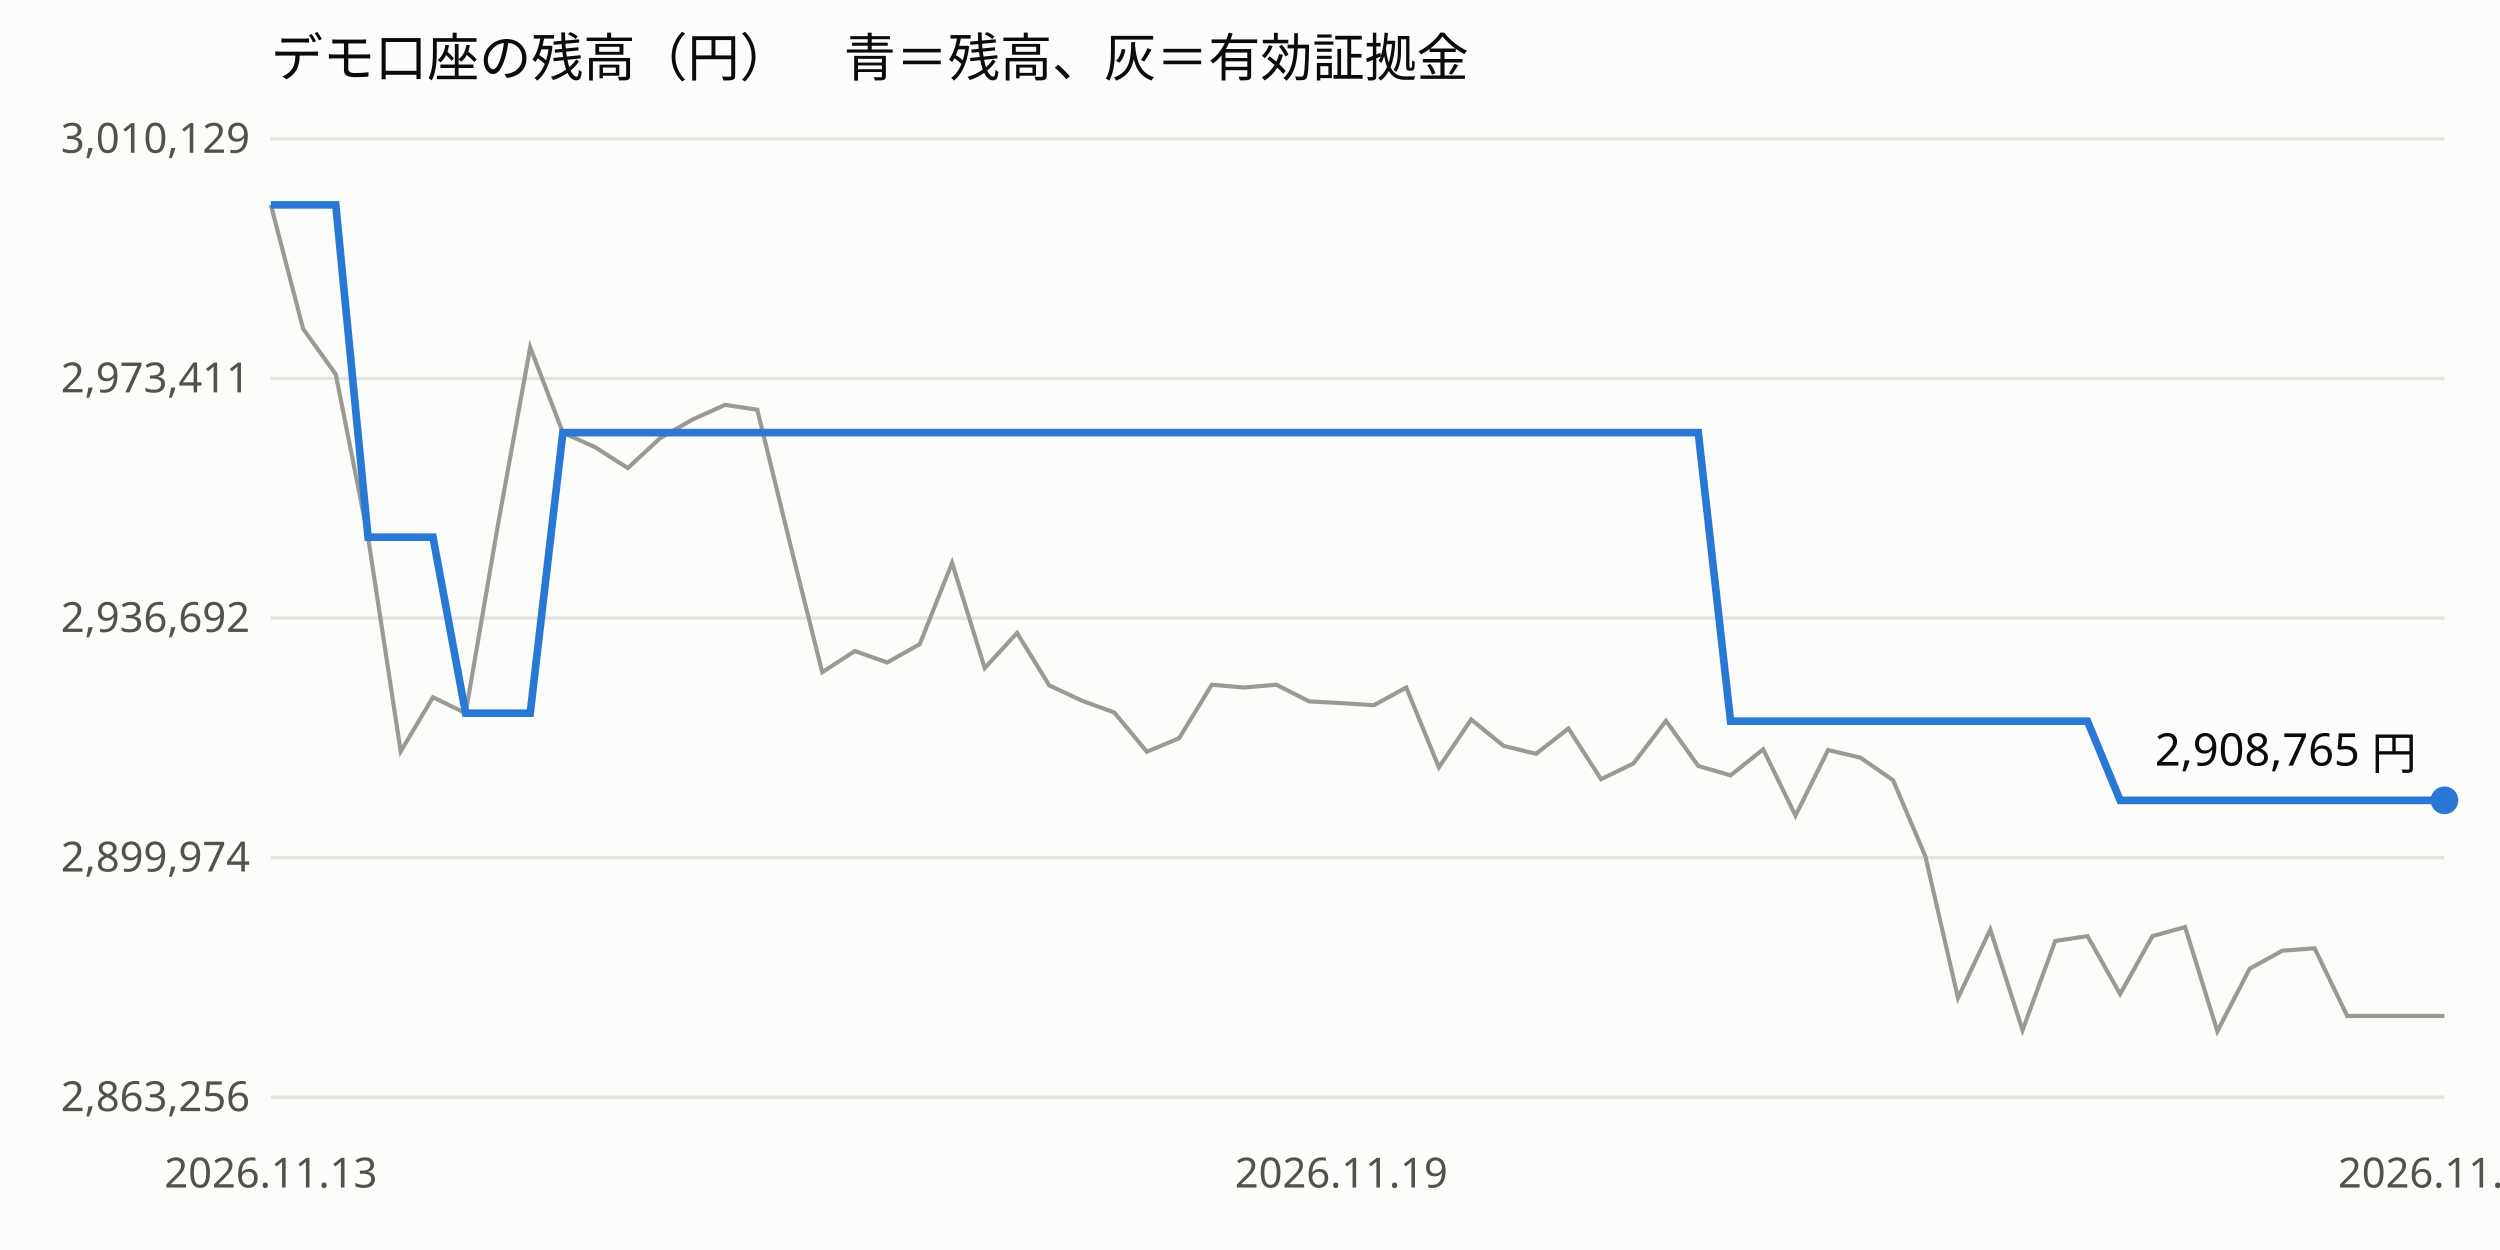
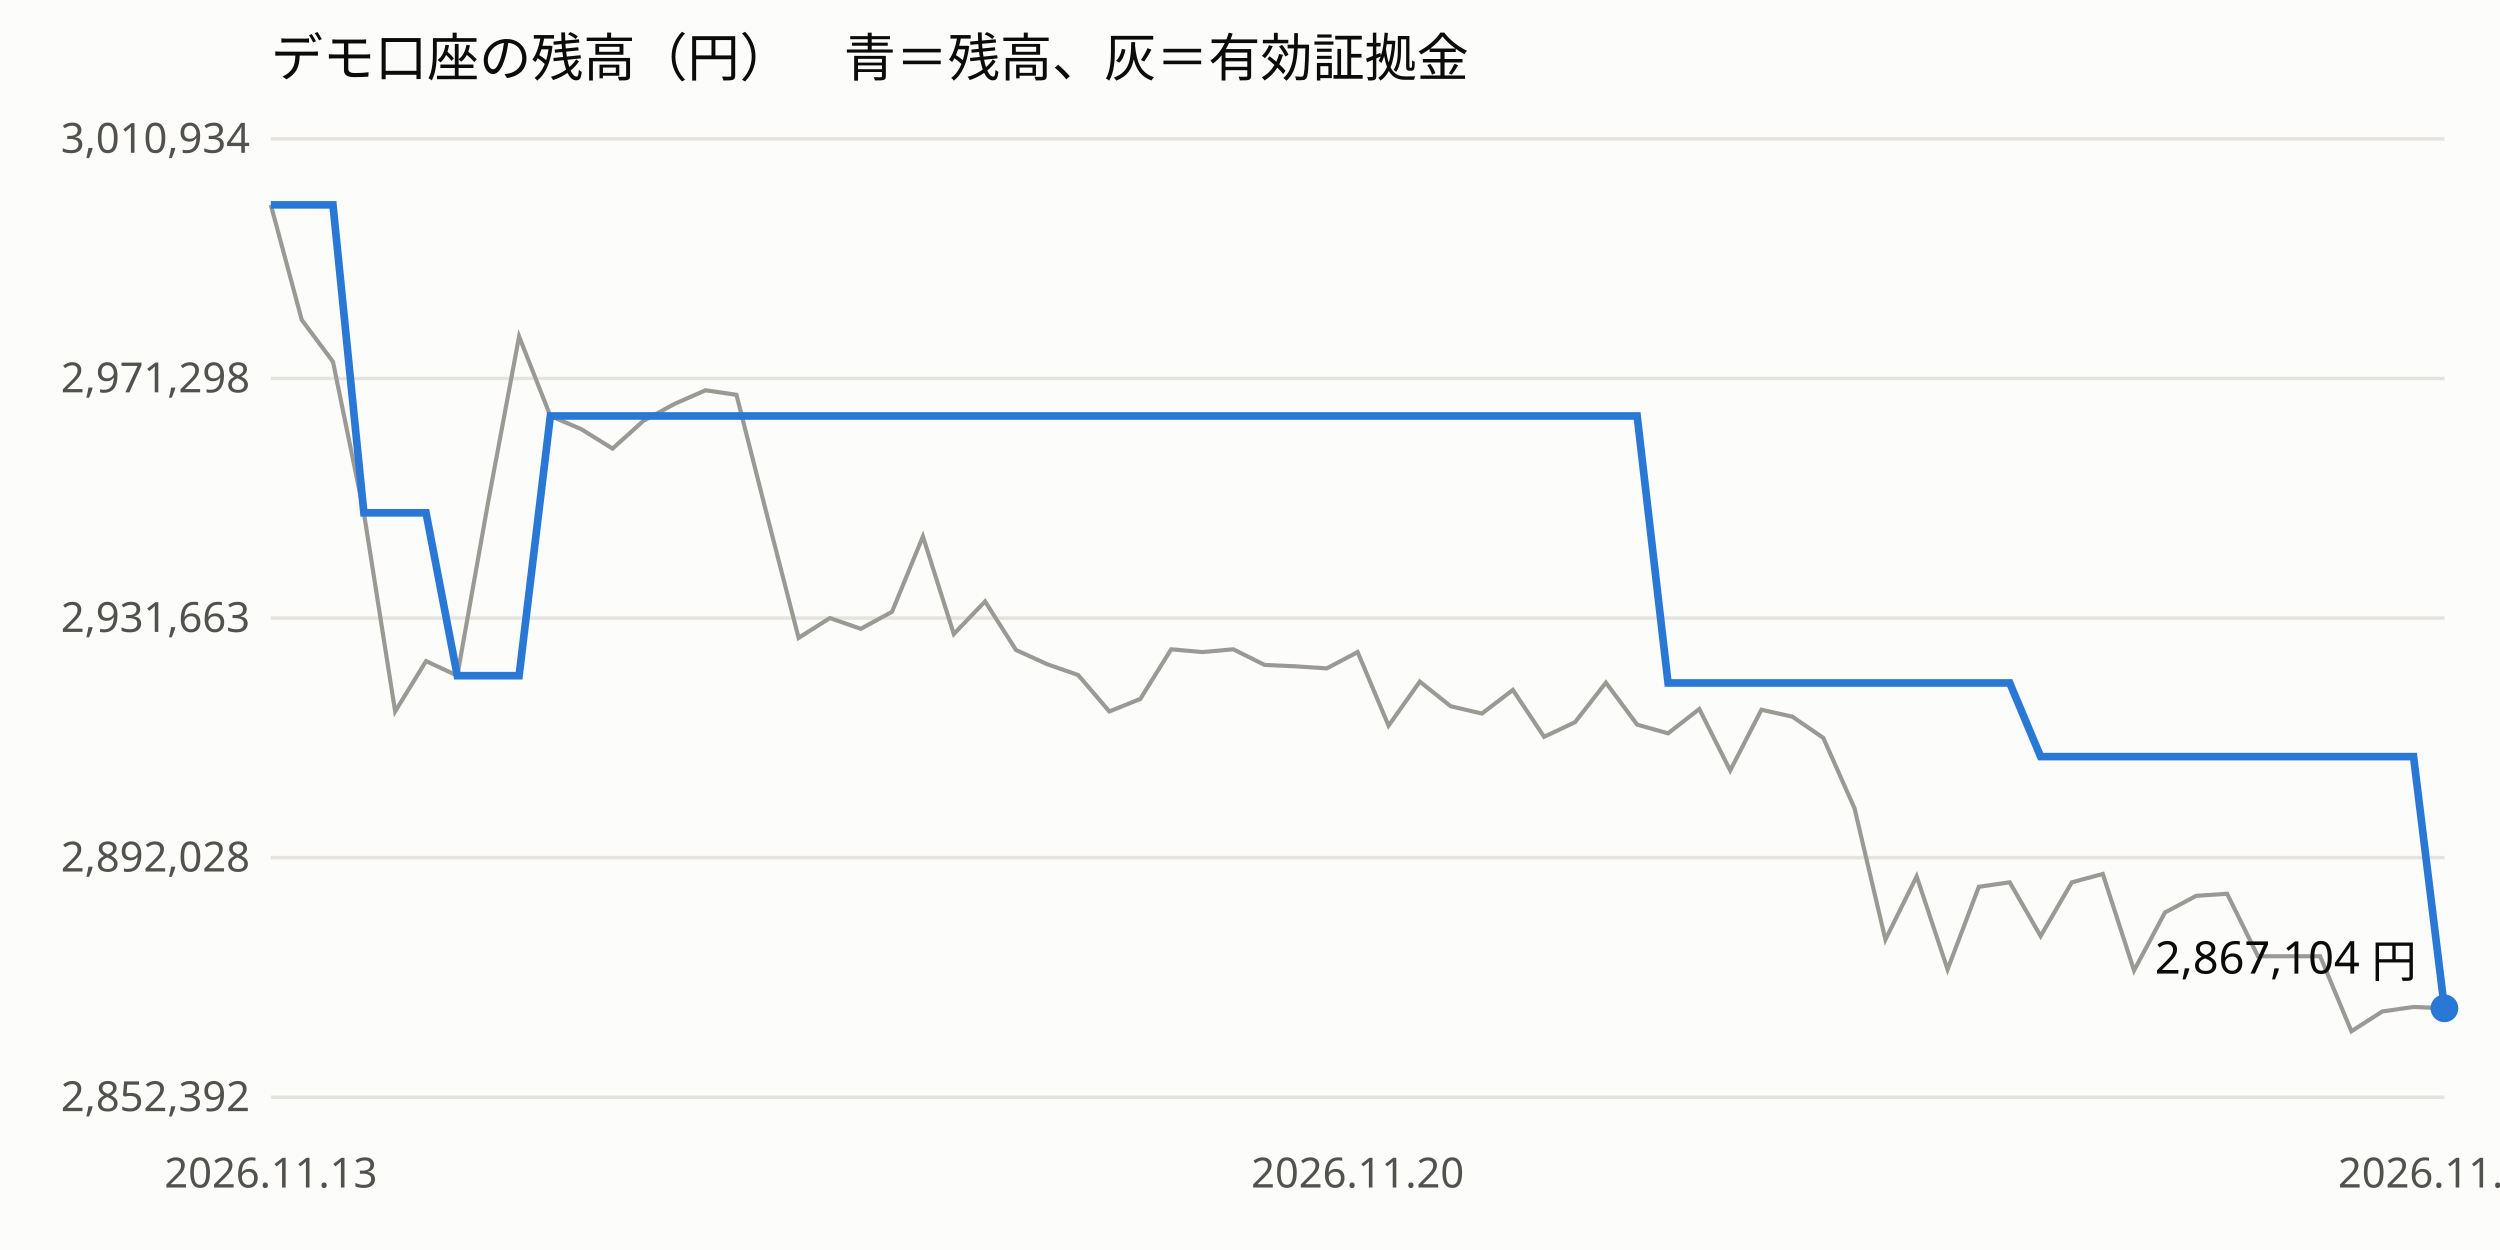
<svg xmlns="http://www.w3.org/2000/svg" viewBox="0 0 720 360" width="100%" font-family="sans-serif" font-size="12">
  <rect width="720" height="360" fill="#fcfcfb" />
  <text x="78" y="22" font-size="15" fill="#0b0b0b">デモ口座の残高（円）　青＝残高、灰＝有効証拠金</text>
  <line x1="78" x2="704" y1="316.0" y2="316.0" stroke="#e4e3df" />
-   <text x="72" y="320.0" text-anchor="end" fill="#52514e">2,863,256</text>
+   <text x="72" y="320.0" text-anchor="end" fill="#52514e">2,852,392</text>
  <line x1="78" x2="704" y1="247.0" y2="247.0" stroke="#e4e3df" />
-   <text x="72" y="251.0" text-anchor="end" fill="#52514e">2,899,974</text>
+   <text x="72" y="251.0" text-anchor="end" fill="#52514e">2,892,028</text>
  <line x1="78" x2="704" y1="178.0" y2="178.0" stroke="#e4e3df" />
-   <text x="72" y="182.0" text-anchor="end" fill="#52514e">2,936,692</text>
+   <text x="72" y="182.0" text-anchor="end" fill="#52514e">2,931,663</text>
  <line x1="78" x2="704" y1="109.0" y2="109.0" stroke="#e4e3df" />
-   <text x="72" y="113.0" text-anchor="end" fill="#52514e">2,973,411</text>
+   <text x="72" y="113.0" text-anchor="end" fill="#52514e">2,971,298</text>
  <line x1="78" x2="704" y1="40.0" y2="40.0" stroke="#e4e3df" />
-   <text x="72" y="44.0" text-anchor="end" fill="#52514e">3,010,129</text>
+   <text x="72" y="44.0" text-anchor="end" fill="#52514e">3,010,934</text>
  <text x="78.0" y="342" text-anchor="middle" fill="#52514e">2026.11.13</text>
-   <text x="386.3" y="342" text-anchor="middle" fill="#52514e">2026.11.19</text>
-   <text x="704.0" y="342" text-anchor="middle" fill="#52514e">2026.11.20</text>
-   <polyline points="78.0,59.0 87.3,94.7 96.7,107.8 106.0,154.7 115.4,216.4 124.7,200.8 134.1,205.4 143.4,151.2 152.7,100.0 162.1,124.6 171.4,128.8 180.8,134.8 190.1,126.2 199.5,120.8 208.8,116.6 218.1,118.0 227.5,156.4 236.8,193.6 246.2,187.5 255.5,190.8 264.9,185.5 274.2,162.1 283.6,192.4 292.9,182.3 302.2,197.4 311.6,201.8 320.9,205.2 330.3,216.5 339.6,212.6 349.0,197.2 358.3,198.0 367.6,197.2 377.0,202.0 386.3,202.5 395.7,203.1 405.0,198.0 414.4,221.0 423.7,207.2 433.0,214.8 442.4,217.1 451.7,209.8 461.1,224.4 470.4,219.9 479.8,207.6 489.1,220.6 498.4,223.3 507.8,215.8 517.1,234.9 526.5,216.0 535.8,218.2 545.2,224.7 554.5,246.6 563.9,287.4 573.2,267.7 582.5,296.7 591.9,271.0 601.2,269.6 610.6,286.3 619.9,269.6 629.3,267.0 638.6,297.0 647.9,279.0 657.3,273.8 666.6,273.1 676.0,292.6 685.3,292.6 694.7,292.6 704.0,292.6" fill="none" stroke="#9a9994" stroke-width="1.2" />
-   <polyline points="78.0,59.0 87.3,59.0 96.7,59.0 106.0,154.7 115.4,154.7 124.7,154.7 134.1,205.4 143.4,205.4 152.7,205.4 162.1,124.6 171.4,124.6 180.8,124.6 190.1,124.6 199.5,124.6 208.8,124.6 218.1,124.6 227.5,124.6 236.8,124.6 246.2,124.6 255.5,124.6 264.9,124.6 274.2,124.6 283.6,124.6 292.9,124.6 302.2,124.6 311.6,124.6 320.9,124.6 330.3,124.6 339.6,124.6 349.0,124.6 358.3,124.6 367.6,124.6 377.0,124.6 386.3,124.6 395.7,124.6 405.0,124.6 414.4,124.6 423.7,124.6 433.0,124.6 442.4,124.6 451.7,124.6 461.1,124.6 470.4,124.6 479.8,124.6 489.1,124.6 498.4,207.7 507.8,207.7 517.1,207.7 526.5,207.7 535.8,207.7 545.2,207.7 554.5,207.7 563.9,207.7 573.2,207.7 582.5,207.7 591.9,207.7 601.2,207.7 610.6,230.5 619.9,230.5 629.3,230.5 638.6,230.5 647.9,230.5 657.3,230.5 666.6,230.5 676.0,230.5 685.3,230.5 694.7,230.5 704.0,230.5" fill="none" stroke="#2a78d6" stroke-width="2.2" />
-   <circle cx="704.0" cy="230.5" r="4" fill="#2a78d6" />
-   <text x="696.0" y="220.5" text-anchor="end" fill="#0b0b0b" font-size="13">2,908,765 円</text>
+   <text x="391.0" y="342" text-anchor="middle" fill="#52514e">2026.11.20</text>
+   <text x="704.0" y="342" text-anchor="middle" fill="#52514e">2026.11.27</text>
+   <polyline points="78.0,59.0 86.9,92.1 95.9,104.2 104.8,147.7 113.8,204.9 122.7,190.4 131.7,194.6 140.6,144.5 149.5,96.9 158.5,119.8 167.4,123.6 176.4,129.2 185.3,121.2 194.3,116.3 203.2,112.4 212.1,113.7 221.1,149.2 230.0,183.7 239.0,178.0 247.9,181.1 256.9,176.2 265.8,154.5 274.7,182.6 283.7,173.2 292.6,187.2 301.6,191.3 310.5,194.4 319.5,204.9 328.4,201.3 337.3,187.0 346.3,187.8 355.2,187.0 364.2,191.5 373.1,191.9 382.1,192.5 391.0,187.8 399.9,209.0 408.9,196.3 417.8,203.4 426.8,205.5 435.7,198.7 444.7,212.2 453.6,208.0 462.5,196.6 471.5,208.7 480.4,211.2 489.4,204.2 498.3,221.9 507.3,204.4 516.2,206.4 525.1,212.5 534.1,232.8 543.0,270.6 552.0,252.4 560.9,279.2 569.9,255.4 578.8,254.1 587.7,269.6 596.7,254.1 605.6,251.7 614.6,279.5 623.5,262.8 632.5,258.0 641.4,257.4 650.3,275.4 659.3,275.4 668.2,275.4 677.2,297.0 686.1,291.3 695.1,290.0 704.0,290.4" fill="none" stroke="#9a9994" stroke-width="1.2" />
+   <polyline points="78.0,59.0 86.9,59.0 95.9,59.0 104.8,147.7 113.8,147.7 122.7,147.7 131.7,194.6 140.6,194.6 149.5,194.6 158.5,119.8 167.4,119.8 176.4,119.8 185.3,119.8 194.3,119.8 203.2,119.8 212.1,119.8 221.1,119.8 230.0,119.8 239.0,119.8 247.9,119.8 256.9,119.8 265.8,119.8 274.7,119.8 283.7,119.8 292.6,119.8 301.6,119.8 310.5,119.8 319.5,119.8 328.4,119.8 337.3,119.8 346.3,119.8 355.2,119.8 364.2,119.8 373.1,119.8 382.1,119.8 391.0,119.8 399.9,119.8 408.9,119.8 417.8,119.8 426.8,119.8 435.7,119.8 444.7,119.8 453.6,119.8 462.5,119.8 471.5,119.8 480.4,196.7 489.4,196.7 498.3,196.7 507.3,196.7 516.2,196.7 525.1,196.7 534.1,196.7 543.0,196.7 552.0,196.7 560.9,196.7 569.9,196.7 578.8,196.7 587.7,217.9 596.7,217.9 605.6,217.9 614.6,217.9 623.5,217.9 632.5,217.9 641.4,217.9 650.3,217.9 659.3,217.9 668.2,217.9 677.2,217.9 686.1,217.9 695.1,217.9 704.0,290.4" fill="none" stroke="#2a78d6" stroke-width="2.2" />
+   <circle cx="704.0" cy="290.4" r="4" fill="#2a78d6" />
+   <text x="696.0" y="280.4" text-anchor="end" fill="#0b0b0b" font-size="13">2,867,104 円</text>
</svg>
